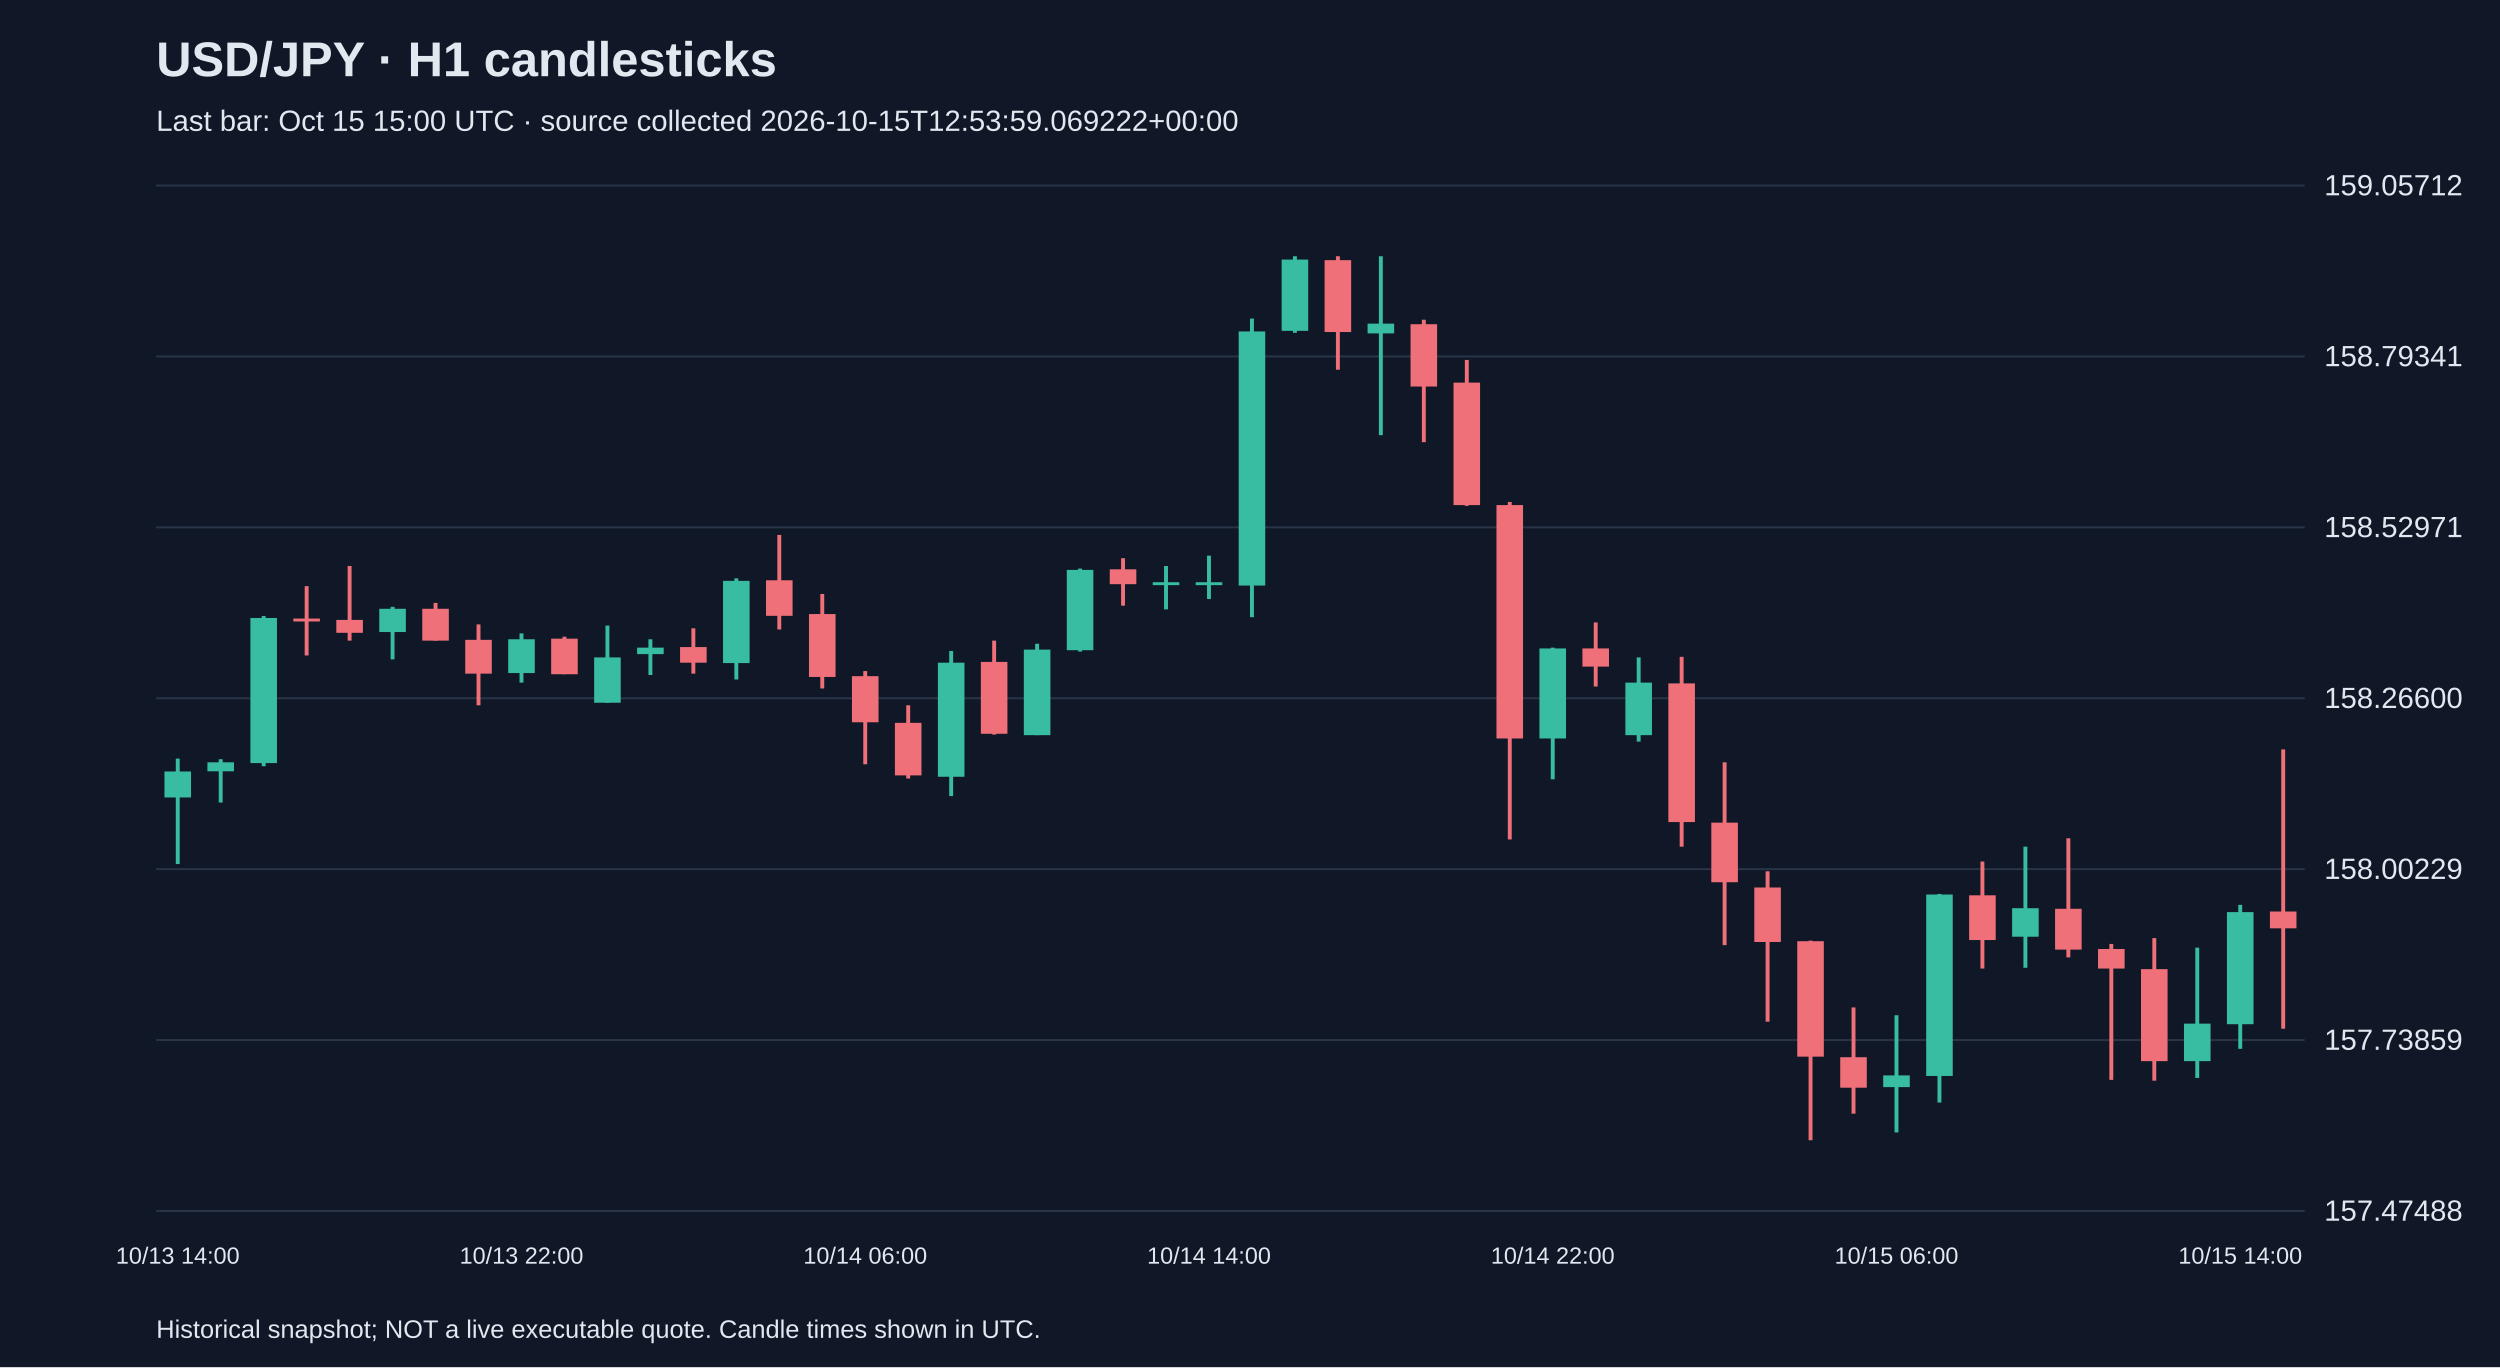
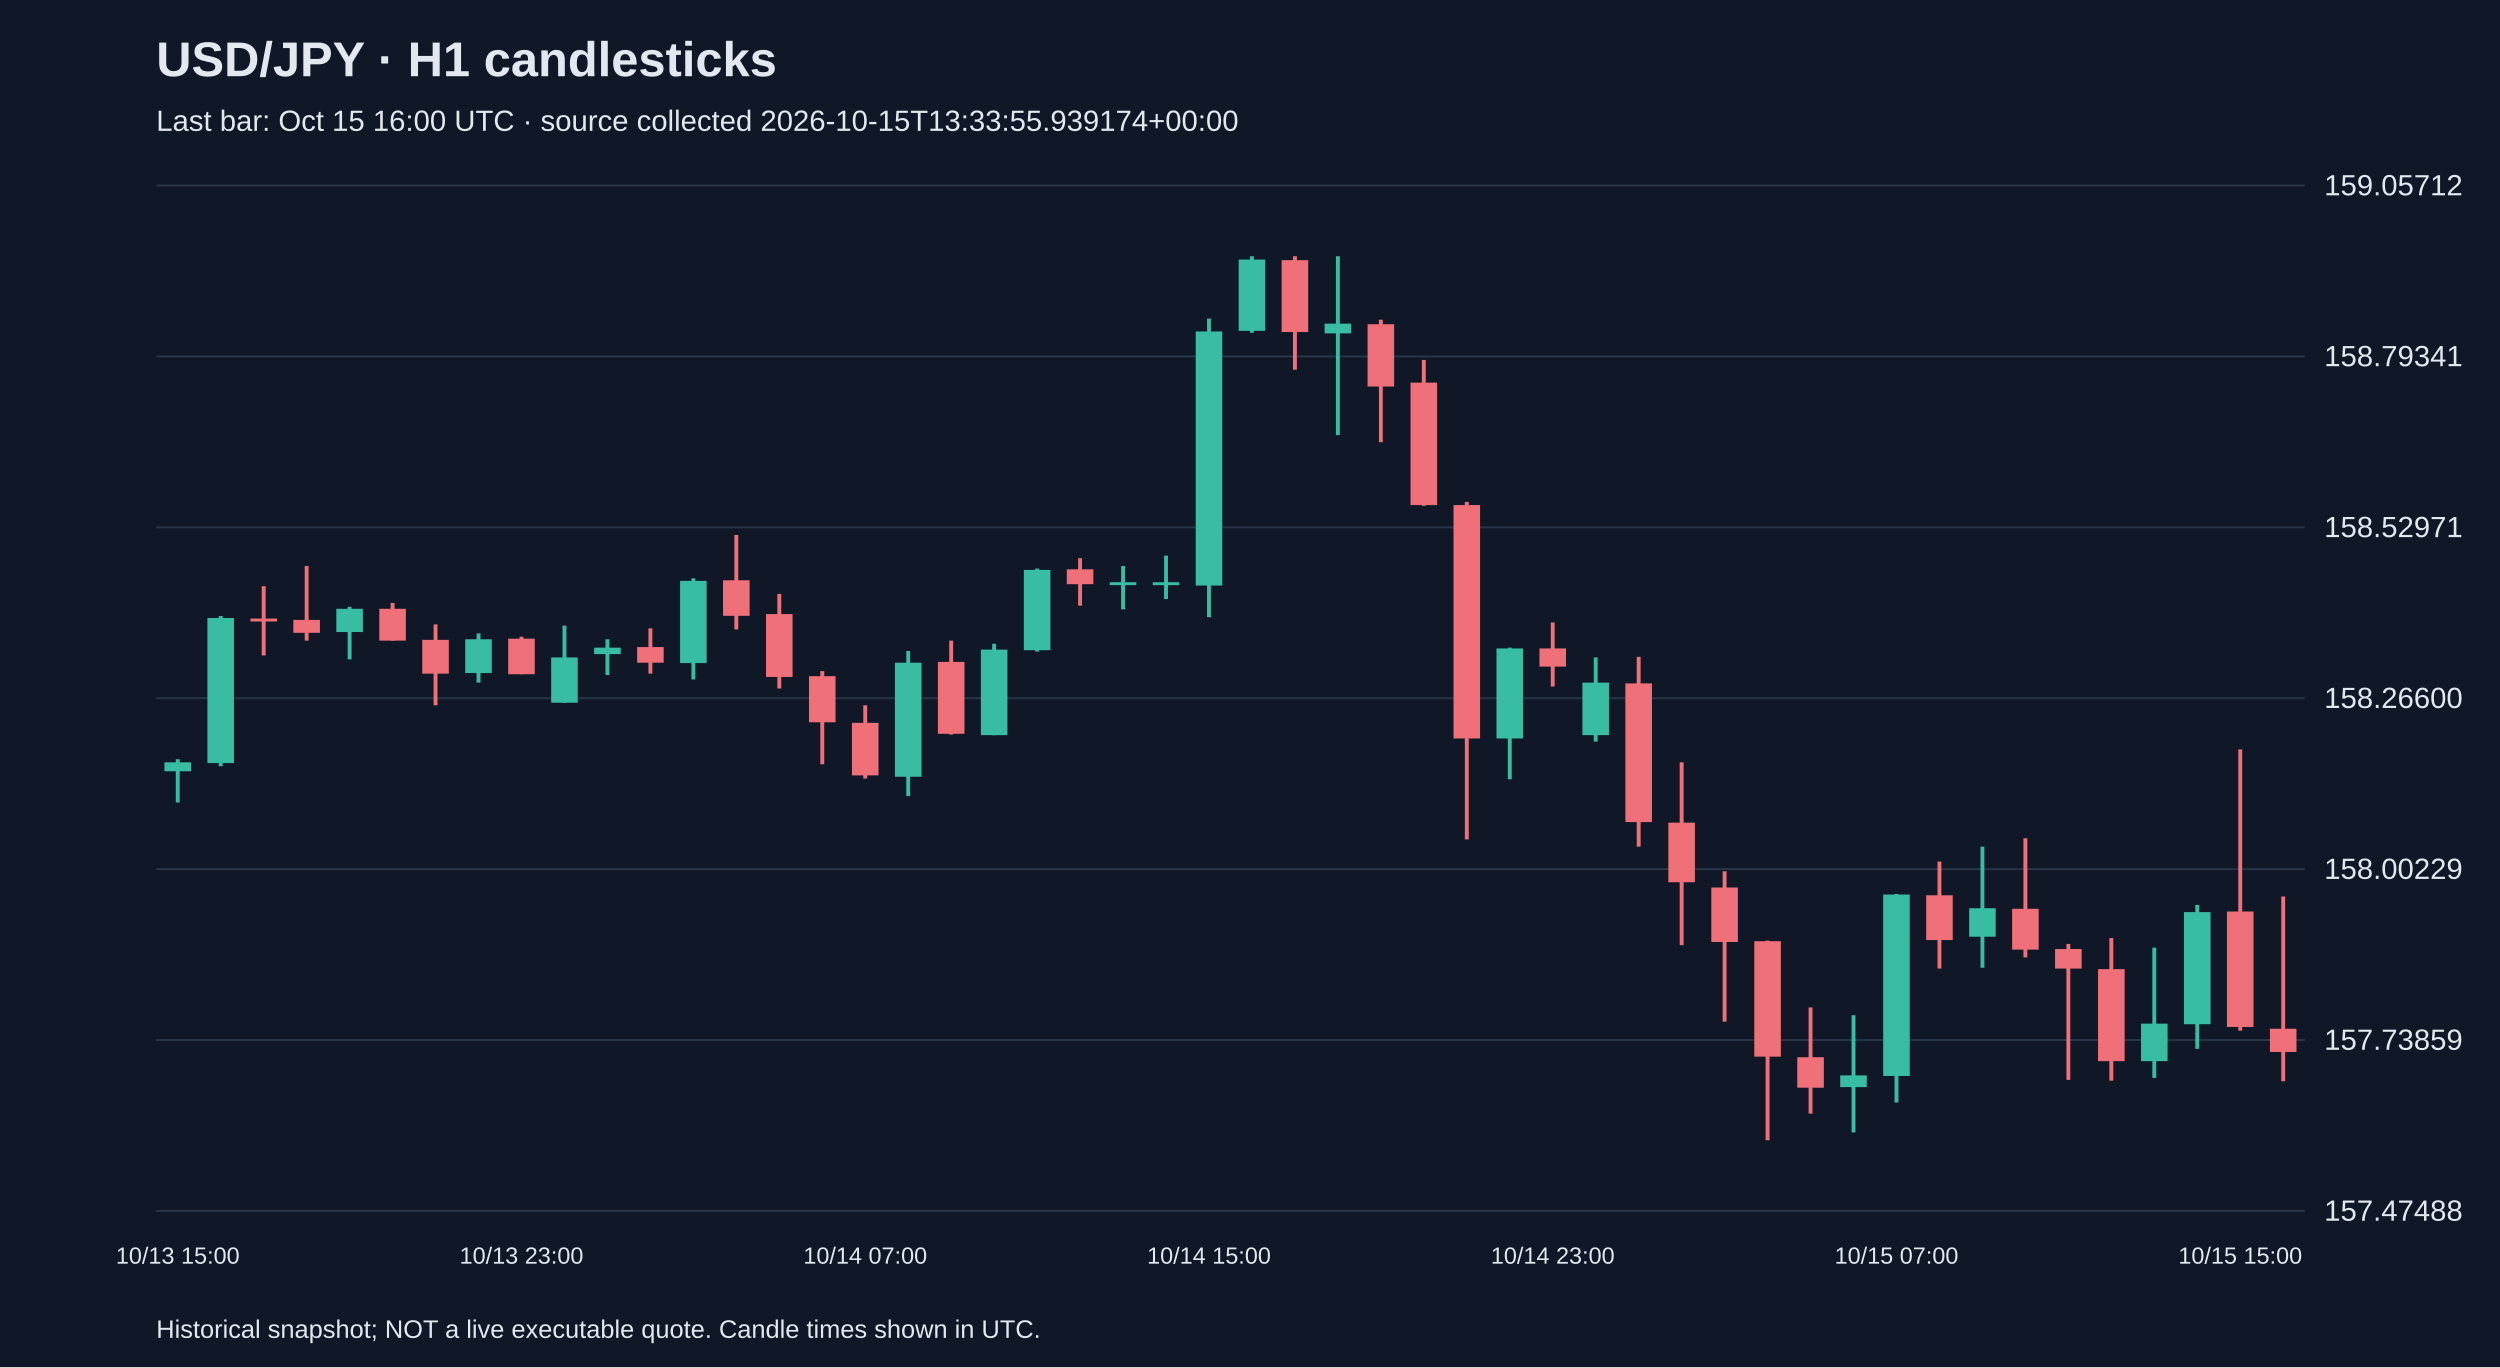
<svg xmlns="http://www.w3.org/2000/svg" viewBox="0 0 1280 700">
  <rect width="100%" height="100%" fill="#101827" />
  <style>text{font-family:Arial,sans-serif;fill:#e2e8f0}</style>
  <text x="80" y="39" font-size="25" font-weight="bold">USD/JPY · H1 candlesticks</text>
-   <text x="80" y="67" font-size="15" fill="#a6b1c5">Last bar: Oct 15 15:00 UTC · source collected 2026-10-15T12:53:59.069222+00:00</text>
+   <text x="80" y="67" font-size="15" fill="#a6b1c5">Last bar: Oct 15 16:00 UTC · source collected 2026-10-15T13:33:55.939174+00:00</text>
  <line x1="80" y1="620.0" x2="1180" y2="620.0" stroke="#283548" />
  <text x="1190" y="625.0" font-size="15">157.47488</text>
  <line x1="80" y1="532.5" x2="1180" y2="532.5" stroke="#283548" />
  <text x="1190" y="537.5" font-size="15">157.73859</text>
  <line x1="80" y1="445.0" x2="1180" y2="445.0" stroke="#283548" />
  <text x="1190" y="450.0" font-size="15">158.00229</text>
  <line x1="80" y1="357.5" x2="1180" y2="357.5" stroke="#283548" />
  <text x="1190" y="362.5" font-size="15">158.26600</text>
  <line x1="80" y1="270.0" x2="1180" y2="270.0" stroke="#283548" />
  <text x="1190" y="275.0" font-size="15">158.52971</text>
  <line x1="80" y1="182.5" x2="1180" y2="182.5" stroke="#283548" />
  <text x="1190" y="187.5" font-size="15">158.79341</text>
  <line x1="80" y1="95.0" x2="1180" y2="95.0" stroke="#283548" />
  <text x="1190" y="100.0" font-size="15">159.05712</text>
-   <line x1="91.0" y1="388.4" x2="91.0" y2="442.4" stroke="#38bca2" stroke-width="2" />
-   <rect x="84.2" y="395.0" width="13.6" height="13.3" fill="#38bca2" />
-   <text x="91.0" y="647" text-anchor="middle" font-size="12">10/13 14:00</text>
-   <line x1="113.0" y1="388.7" x2="113.0" y2="410.9" stroke="#38bca2" stroke-width="2" />
-   <rect x="106.2" y="390.3" width="13.6" height="4.6" fill="#38bca2" />
-   <line x1="135.0" y1="315.4" x2="135.0" y2="392.3" stroke="#38bca2" stroke-width="2" />
-   <rect x="128.2" y="316.4" width="13.6" height="74.3" fill="#38bca2" />
-   <line x1="157.0" y1="300.1" x2="157.0" y2="335.6" stroke="#f07079" stroke-width="2" />
-   <rect x="150.2" y="316.7" width="13.6" height="1.5" fill="#f07079" />
-   <line x1="179.0" y1="289.8" x2="179.0" y2="328.0" stroke="#f07079" stroke-width="2" />
-   <rect x="172.2" y="317.4" width="13.6" height="6.6" fill="#f07079" />
-   <line x1="201.0" y1="310.7" x2="201.0" y2="337.6" stroke="#38bca2" stroke-width="2" />
-   <rect x="194.2" y="311.7" width="13.6" height="11.9" fill="#38bca2" />
-   <line x1="223.0" y1="308.7" x2="223.0" y2="328.0" stroke="#f07079" stroke-width="2" />
-   <rect x="216.2" y="311.7" width="13.6" height="16.3" fill="#f07079" />
-   <line x1="245.0" y1="319.7" x2="245.0" y2="361.1" stroke="#f07079" stroke-width="2" />
-   <rect x="238.2" y="327.6" width="13.6" height="17.3" fill="#f07079" />
-   <line x1="267.0" y1="324.3" x2="267.0" y2="349.5" stroke="#38bca2" stroke-width="2" />
-   <rect x="260.2" y="327.3" width="13.6" height="17.3" fill="#38bca2" />
-   <text x="267.0" y="647" text-anchor="middle" font-size="12">10/13 22:00</text>
-   <line x1="289.0" y1="326.0" x2="289.0" y2="345.2" stroke="#f07079" stroke-width="2" />
-   <rect x="282.2" y="327.0" width="13.6" height="18.2" fill="#f07079" />
-   <line x1="311.0" y1="320.3" x2="311.0" y2="359.8" stroke="#38bca2" stroke-width="2" />
-   <rect x="304.2" y="336.6" width="13.6" height="23.2" fill="#38bca2" />
-   <line x1="333.0" y1="327.3" x2="333.0" y2="345.6" stroke="#38bca2" stroke-width="2" />
-   <rect x="326.2" y="331.6" width="13.6" height="3.3" fill="#38bca2" />
-   <line x1="355.0" y1="321.7" x2="355.0" y2="344.9" stroke="#f07079" stroke-width="2" />
-   <rect x="348.2" y="331.3" width="13.6" height="8.0" fill="#f07079" />
-   <line x1="377.0" y1="296.1" x2="377.0" y2="347.9" stroke="#38bca2" stroke-width="2" />
-   <rect x="370.2" y="297.4" width="13.6" height="42.1" fill="#38bca2" />
-   <line x1="399.0" y1="273.9" x2="399.0" y2="322.3" stroke="#f07079" stroke-width="2" />
-   <rect x="392.2" y="297.1" width="13.6" height="18.2" fill="#f07079" />
-   <line x1="421.0" y1="304.1" x2="421.0" y2="352.5" stroke="#f07079" stroke-width="2" />
-   <rect x="414.2" y="314.4" width="13.6" height="32.2" fill="#f07079" />
-   <line x1="443.0" y1="343.6" x2="443.0" y2="391.3" stroke="#f07079" stroke-width="2" />
-   <rect x="436.2" y="346.2" width="13.6" height="23.6" fill="#f07079" />
-   <text x="443.0" y="647" text-anchor="middle" font-size="12">10/14 06:00</text>
-   <line x1="465.0" y1="361.1" x2="465.0" y2="398.6" stroke="#f07079" stroke-width="2" />
-   <rect x="458.2" y="370.1" width="13.6" height="26.9" fill="#f07079" />
-   <line x1="487.0" y1="333.3" x2="487.0" y2="407.6" stroke="#38bca2" stroke-width="2" />
-   <rect x="480.2" y="339.3" width="13.6" height="58.4" fill="#38bca2" />
-   <line x1="509.0" y1="328.0" x2="509.0" y2="376.1" stroke="#f07079" stroke-width="2" />
-   <rect x="502.2" y="338.9" width="13.6" height="36.8" fill="#f07079" />
-   <line x1="531.0" y1="329.6" x2="531.0" y2="376.4" stroke="#38bca2" stroke-width="2" />
-   <rect x="524.2" y="332.6" width="13.6" height="43.8" fill="#38bca2" />
-   <line x1="553.0" y1="291.1" x2="553.0" y2="333.6" stroke="#38bca2" stroke-width="2" />
-   <rect x="546.2" y="291.8" width="13.6" height="41.1" fill="#38bca2" />
-   <line x1="575.0" y1="285.8" x2="575.0" y2="310.1" stroke="#f07079" stroke-width="2" />
-   <rect x="568.2" y="291.5" width="13.6" height="7.6" fill="#f07079" />
-   <line x1="597.0" y1="289.8" x2="597.0" y2="312.0" stroke="#38bca2" stroke-width="2" />
+   <line x1="91.0" y1="388.7" x2="91.0" y2="410.9" stroke="#38bca2" stroke-width="2" />
+   <rect x="84.2" y="390.3" width="13.6" height="4.6" fill="#38bca2" />
+   <text x="91.0" y="647" text-anchor="middle" font-size="12">10/13 15:00</text>
+   <line x1="113.0" y1="315.4" x2="113.0" y2="392.3" stroke="#38bca2" stroke-width="2" />
+   <rect x="106.2" y="316.4" width="13.6" height="74.3" fill="#38bca2" />
+   <line x1="135.0" y1="300.1" x2="135.0" y2="335.6" stroke="#f07079" stroke-width="2" />
+   <rect x="128.2" y="316.7" width="13.6" height="1.5" fill="#f07079" />
+   <line x1="157.0" y1="289.8" x2="157.0" y2="328.0" stroke="#f07079" stroke-width="2" />
+   <rect x="150.2" y="317.4" width="13.6" height="6.6" fill="#f07079" />
+   <line x1="179.0" y1="310.7" x2="179.0" y2="337.6" stroke="#38bca2" stroke-width="2" />
+   <rect x="172.2" y="311.7" width="13.6" height="11.9" fill="#38bca2" />
+   <line x1="201.0" y1="308.7" x2="201.0" y2="328.0" stroke="#f07079" stroke-width="2" />
+   <rect x="194.2" y="311.7" width="13.6" height="16.3" fill="#f07079" />
+   <line x1="223.0" y1="319.7" x2="223.0" y2="361.1" stroke="#f07079" stroke-width="2" />
+   <rect x="216.2" y="327.6" width="13.6" height="17.3" fill="#f07079" />
+   <line x1="245.0" y1="324.3" x2="245.0" y2="349.5" stroke="#38bca2" stroke-width="2" />
+   <rect x="238.2" y="327.3" width="13.6" height="17.3" fill="#38bca2" />
+   <line x1="267.0" y1="326.0" x2="267.0" y2="345.2" stroke="#f07079" stroke-width="2" />
+   <rect x="260.2" y="327.0" width="13.6" height="18.2" fill="#f07079" />
+   <text x="267.0" y="647" text-anchor="middle" font-size="12">10/13 23:00</text>
+   <line x1="289.0" y1="320.3" x2="289.0" y2="359.8" stroke="#38bca2" stroke-width="2" />
+   <rect x="282.2" y="336.6" width="13.6" height="23.2" fill="#38bca2" />
+   <line x1="311.0" y1="327.3" x2="311.0" y2="345.6" stroke="#38bca2" stroke-width="2" />
+   <rect x="304.2" y="331.6" width="13.6" height="3.3" fill="#38bca2" />
+   <line x1="333.0" y1="321.7" x2="333.0" y2="344.9" stroke="#f07079" stroke-width="2" />
+   <rect x="326.2" y="331.3" width="13.6" height="8.0" fill="#f07079" />
+   <line x1="355.0" y1="296.1" x2="355.0" y2="347.9" stroke="#38bca2" stroke-width="2" />
+   <rect x="348.2" y="297.4" width="13.6" height="42.1" fill="#38bca2" />
+   <line x1="377.0" y1="273.9" x2="377.0" y2="322.3" stroke="#f07079" stroke-width="2" />
+   <rect x="370.2" y="297.1" width="13.6" height="18.2" fill="#f07079" />
+   <line x1="399.0" y1="304.1" x2="399.0" y2="352.5" stroke="#f07079" stroke-width="2" />
+   <rect x="392.2" y="314.4" width="13.6" height="32.2" fill="#f07079" />
+   <line x1="421.0" y1="343.6" x2="421.0" y2="391.3" stroke="#f07079" stroke-width="2" />
+   <rect x="414.2" y="346.2" width="13.6" height="23.6" fill="#f07079" />
+   <line x1="443.0" y1="361.1" x2="443.0" y2="398.6" stroke="#f07079" stroke-width="2" />
+   <rect x="436.2" y="370.1" width="13.6" height="26.9" fill="#f07079" />
+   <text x="443.0" y="647" text-anchor="middle" font-size="12">10/14 07:00</text>
+   <line x1="465.0" y1="333.3" x2="465.0" y2="407.6" stroke="#38bca2" stroke-width="2" />
+   <rect x="458.2" y="339.3" width="13.6" height="58.4" fill="#38bca2" />
+   <line x1="487.0" y1="328.0" x2="487.0" y2="376.1" stroke="#f07079" stroke-width="2" />
+   <rect x="480.2" y="338.9" width="13.6" height="36.8" fill="#f07079" />
+   <line x1="509.0" y1="329.6" x2="509.0" y2="376.4" stroke="#38bca2" stroke-width="2" />
+   <rect x="502.2" y="332.6" width="13.6" height="43.8" fill="#38bca2" />
+   <line x1="531.0" y1="291.1" x2="531.0" y2="333.6" stroke="#38bca2" stroke-width="2" />
+   <rect x="524.2" y="291.8" width="13.6" height="41.1" fill="#38bca2" />
+   <line x1="553.0" y1="285.8" x2="553.0" y2="310.1" stroke="#f07079" stroke-width="2" />
+   <rect x="546.2" y="291.5" width="13.6" height="7.6" fill="#f07079" />
+   <line x1="575.0" y1="289.8" x2="575.0" y2="312.0" stroke="#38bca2" stroke-width="2" />
+   <rect x="568.2" y="298.1" width="13.6" height="1.5" fill="#38bca2" />
+   <line x1="597.0" y1="284.5" x2="597.0" y2="306.7" stroke="#38bca2" stroke-width="2" />
  <rect x="590.2" y="298.1" width="13.6" height="1.5" fill="#38bca2" />
-   <line x1="619.0" y1="284.5" x2="619.0" y2="306.7" stroke="#38bca2" stroke-width="2" />
-   <rect x="612.2" y="298.1" width="13.6" height="1.5" fill="#38bca2" />
-   <text x="619.0" y="647" text-anchor="middle" font-size="12">10/14 14:00</text>
-   <line x1="641.0" y1="163.1" x2="641.0" y2="316.0" stroke="#38bca2" stroke-width="2" />
-   <rect x="634.2" y="169.7" width="13.6" height="130.1" fill="#38bca2" />
-   <line x1="663.0" y1="131.2" x2="663.0" y2="170.4" stroke="#38bca2" stroke-width="2" />
-   <rect x="656.2" y="132.9" width="13.6" height="36.5" fill="#38bca2" />
-   <line x1="685.0" y1="131.2" x2="685.0" y2="189.3" stroke="#f07079" stroke-width="2" />
-   <rect x="678.2" y="133.2" width="13.6" height="36.8" fill="#f07079" />
-   <line x1="707.0" y1="131.2" x2="707.0" y2="222.8" stroke="#38bca2" stroke-width="2" />
-   <rect x="700.2" y="165.7" width="13.6" height="5.0" fill="#38bca2" />
-   <line x1="729.0" y1="163.7" x2="729.0" y2="226.4" stroke="#f07079" stroke-width="2" />
-   <rect x="722.2" y="166.0" width="13.6" height="31.9" fill="#f07079" />
-   <line x1="751.0" y1="184.3" x2="751.0" y2="259.0" stroke="#f07079" stroke-width="2" />
-   <rect x="744.2" y="195.9" width="13.6" height="62.7" fill="#f07079" />
-   <line x1="773.0" y1="257.0" x2="773.0" y2="429.8" stroke="#f07079" stroke-width="2" />
-   <rect x="766.2" y="258.6" width="13.6" height="119.5" fill="#f07079" />
-   <line x1="795.0" y1="331.6" x2="795.0" y2="399.0" stroke="#38bca2" stroke-width="2" />
-   <rect x="788.2" y="332.0" width="13.6" height="46.1" fill="#38bca2" />
-   <text x="795.0" y="647" text-anchor="middle" font-size="12">10/14 22:00</text>
-   <line x1="817.0" y1="318.7" x2="817.0" y2="351.5" stroke="#f07079" stroke-width="2" />
-   <rect x="810.2" y="332.0" width="13.6" height="9.3" fill="#f07079" />
-   <line x1="839.0" y1="336.6" x2="839.0" y2="379.7" stroke="#38bca2" stroke-width="2" />
-   <rect x="832.2" y="349.5" width="13.6" height="26.9" fill="#38bca2" />
-   <line x1="861.0" y1="336.3" x2="861.0" y2="433.5" stroke="#f07079" stroke-width="2" />
-   <rect x="854.2" y="349.9" width="13.6" height="71.0" fill="#f07079" />
-   <line x1="883.0" y1="390.3" x2="883.0" y2="483.9" stroke="#f07079" stroke-width="2" />
-   <rect x="876.2" y="421.2" width="13.6" height="30.5" fill="#f07079" />
-   <line x1="905.0" y1="446.1" x2="905.0" y2="523.1" stroke="#f07079" stroke-width="2" />
-   <rect x="898.2" y="454.4" width="13.6" height="27.9" fill="#f07079" />
-   <line x1="927.0" y1="481.6" x2="927.0" y2="583.8" stroke="#f07079" stroke-width="2" />
-   <rect x="920.2" y="481.9" width="13.6" height="59.1" fill="#f07079" />
-   <line x1="949.0" y1="515.8" x2="949.0" y2="570.2" stroke="#f07079" stroke-width="2" />
-   <rect x="942.2" y="541.3" width="13.6" height="15.6" fill="#f07079" />
-   <line x1="971.0" y1="519.8" x2="971.0" y2="579.8" stroke="#38bca2" stroke-width="2" />
-   <rect x="964.2" y="550.6" width="13.6" height="6.0" fill="#38bca2" />
-   <text x="971.0" y="647" text-anchor="middle" font-size="12">10/15 06:00</text>
-   <line x1="993.0" y1="457.7" x2="993.0" y2="564.5" stroke="#38bca2" stroke-width="2" />
-   <rect x="986.2" y="458.0" width="13.6" height="92.9" fill="#38bca2" />
-   <line x1="1015.0" y1="441.1" x2="1015.0" y2="495.9" stroke="#f07079" stroke-width="2" />
-   <rect x="1008.2" y="458.4" width="13.6" height="22.9" fill="#f07079" />
-   <line x1="1037.0" y1="433.5" x2="1037.0" y2="495.5" stroke="#38bca2" stroke-width="2" />
-   <rect x="1030.2" y="465.0" width="13.6" height="14.6" fill="#38bca2" />
-   <line x1="1059.0" y1="429.2" x2="1059.0" y2="490.2" stroke="#f07079" stroke-width="2" />
-   <rect x="1052.2" y="465.3" width="13.6" height="20.9" fill="#f07079" />
-   <line x1="1081.0" y1="483.3" x2="1081.0" y2="552.9" stroke="#f07079" stroke-width="2" />
-   <rect x="1074.2" y="485.9" width="13.6" height="10.0" fill="#f07079" />
-   <line x1="1103.0" y1="480.3" x2="1103.0" y2="553.3" stroke="#f07079" stroke-width="2" />
-   <rect x="1096.2" y="496.2" width="13.6" height="47.1" fill="#f07079" />
-   <line x1="1125.0" y1="485.2" x2="1125.0" y2="551.9" stroke="#38bca2" stroke-width="2" />
-   <rect x="1118.2" y="524.1" width="13.6" height="19.2" fill="#38bca2" />
-   <line x1="1147.0" y1="463.3" x2="1147.0" y2="537.0" stroke="#38bca2" stroke-width="2" />
-   <rect x="1140.2" y="467.0" width="13.6" height="57.4" fill="#38bca2" />
-   <text x="1147.0" y="647" text-anchor="middle" font-size="12">10/15 14:00</text>
-   <line x1="1169.0" y1="383.7" x2="1169.0" y2="526.7" stroke="#f07079" stroke-width="2" />
-   <rect x="1162.2" y="466.7" width="13.6" height="8.6" fill="#f07079" />
+   <line x1="619.0" y1="163.1" x2="619.0" y2="316.0" stroke="#38bca2" stroke-width="2" />
+   <rect x="612.2" y="169.7" width="13.6" height="130.1" fill="#38bca2" />
+   <text x="619.0" y="647" text-anchor="middle" font-size="12">10/14 15:00</text>
+   <line x1="641.0" y1="131.2" x2="641.0" y2="170.4" stroke="#38bca2" stroke-width="2" />
+   <rect x="634.2" y="132.9" width="13.6" height="36.5" fill="#38bca2" />
+   <line x1="663.0" y1="131.2" x2="663.0" y2="189.3" stroke="#f07079" stroke-width="2" />
+   <rect x="656.2" y="133.2" width="13.6" height="36.8" fill="#f07079" />
+   <line x1="685.0" y1="131.2" x2="685.0" y2="222.8" stroke="#38bca2" stroke-width="2" />
+   <rect x="678.2" y="165.7" width="13.6" height="5.0" fill="#38bca2" />
+   <line x1="707.0" y1="163.7" x2="707.0" y2="226.4" stroke="#f07079" stroke-width="2" />
+   <rect x="700.2" y="166.0" width="13.6" height="31.9" fill="#f07079" />
+   <line x1="729.0" y1="184.3" x2="729.0" y2="259.0" stroke="#f07079" stroke-width="2" />
+   <rect x="722.2" y="195.9" width="13.6" height="62.7" fill="#f07079" />
+   <line x1="751.0" y1="257.0" x2="751.0" y2="429.8" stroke="#f07079" stroke-width="2" />
+   <rect x="744.2" y="258.6" width="13.6" height="119.5" fill="#f07079" />
+   <line x1="773.0" y1="331.6" x2="773.0" y2="399.0" stroke="#38bca2" stroke-width="2" />
+   <rect x="766.2" y="332.0" width="13.6" height="46.1" fill="#38bca2" />
+   <line x1="795.0" y1="318.7" x2="795.0" y2="351.5" stroke="#f07079" stroke-width="2" />
+   <rect x="788.2" y="332.0" width="13.6" height="9.3" fill="#f07079" />
+   <text x="795.0" y="647" text-anchor="middle" font-size="12">10/14 23:00</text>
+   <line x1="817.0" y1="336.6" x2="817.0" y2="379.7" stroke="#38bca2" stroke-width="2" />
+   <rect x="810.2" y="349.5" width="13.6" height="26.9" fill="#38bca2" />
+   <line x1="839.0" y1="336.3" x2="839.0" y2="433.5" stroke="#f07079" stroke-width="2" />
+   <rect x="832.2" y="349.9" width="13.6" height="71.0" fill="#f07079" />
+   <line x1="861.0" y1="390.3" x2="861.0" y2="483.9" stroke="#f07079" stroke-width="2" />
+   <rect x="854.2" y="421.2" width="13.6" height="30.5" fill="#f07079" />
+   <line x1="883.0" y1="446.1" x2="883.0" y2="523.1" stroke="#f07079" stroke-width="2" />
+   <rect x="876.2" y="454.4" width="13.6" height="27.9" fill="#f07079" />
+   <line x1="905.0" y1="481.6" x2="905.0" y2="583.8" stroke="#f07079" stroke-width="2" />
+   <rect x="898.2" y="481.9" width="13.6" height="59.1" fill="#f07079" />
+   <line x1="927.0" y1="515.8" x2="927.0" y2="570.2" stroke="#f07079" stroke-width="2" />
+   <rect x="920.2" y="541.3" width="13.6" height="15.6" fill="#f07079" />
+   <line x1="949.0" y1="519.8" x2="949.0" y2="579.8" stroke="#38bca2" stroke-width="2" />
+   <rect x="942.2" y="550.6" width="13.6" height="6.0" fill="#38bca2" />
+   <line x1="971.0" y1="457.7" x2="971.0" y2="564.5" stroke="#38bca2" stroke-width="2" />
+   <rect x="964.2" y="458.0" width="13.6" height="92.9" fill="#38bca2" />
+   <text x="971.0" y="647" text-anchor="middle" font-size="12">10/15 07:00</text>
+   <line x1="993.0" y1="441.1" x2="993.0" y2="495.9" stroke="#f07079" stroke-width="2" />
+   <rect x="986.2" y="458.4" width="13.6" height="22.9" fill="#f07079" />
+   <line x1="1015.0" y1="433.5" x2="1015.0" y2="495.5" stroke="#38bca2" stroke-width="2" />
+   <rect x="1008.2" y="465.0" width="13.6" height="14.6" fill="#38bca2" />
+   <line x1="1037.0" y1="429.2" x2="1037.0" y2="490.2" stroke="#f07079" stroke-width="2" />
+   <rect x="1030.2" y="465.3" width="13.6" height="20.9" fill="#f07079" />
+   <line x1="1059.0" y1="483.3" x2="1059.0" y2="552.9" stroke="#f07079" stroke-width="2" />
+   <rect x="1052.2" y="485.9" width="13.6" height="10.0" fill="#f07079" />
+   <line x1="1081.0" y1="480.3" x2="1081.0" y2="553.3" stroke="#f07079" stroke-width="2" />
+   <rect x="1074.2" y="496.2" width="13.6" height="47.1" fill="#f07079" />
+   <line x1="1103.0" y1="485.2" x2="1103.0" y2="551.9" stroke="#38bca2" stroke-width="2" />
+   <rect x="1096.2" y="524.1" width="13.6" height="19.2" fill="#38bca2" />
+   <line x1="1125.0" y1="463.3" x2="1125.0" y2="537.0" stroke="#38bca2" stroke-width="2" />
+   <rect x="1118.2" y="467.0" width="13.6" height="57.4" fill="#38bca2" />
+   <line x1="1147.0" y1="383.7" x2="1147.0" y2="527.7" stroke="#f07079" stroke-width="2" />
+   <rect x="1140.2" y="466.7" width="13.6" height="59.1" fill="#f07079" />
+   <text x="1147.0" y="647" text-anchor="middle" font-size="12">10/15 15:00</text>
+   <line x1="1169.0" y1="459.0" x2="1169.0" y2="553.6" stroke="#f07079" stroke-width="2" />
+   <rect x="1162.2" y="526.7" width="13.6" height="11.9" fill="#f07079" />
  <text x="80" y="685" font-size="13">Historical snapshot; NOT a live executable quote. Candle times shown in UTC.</text>
</svg>
